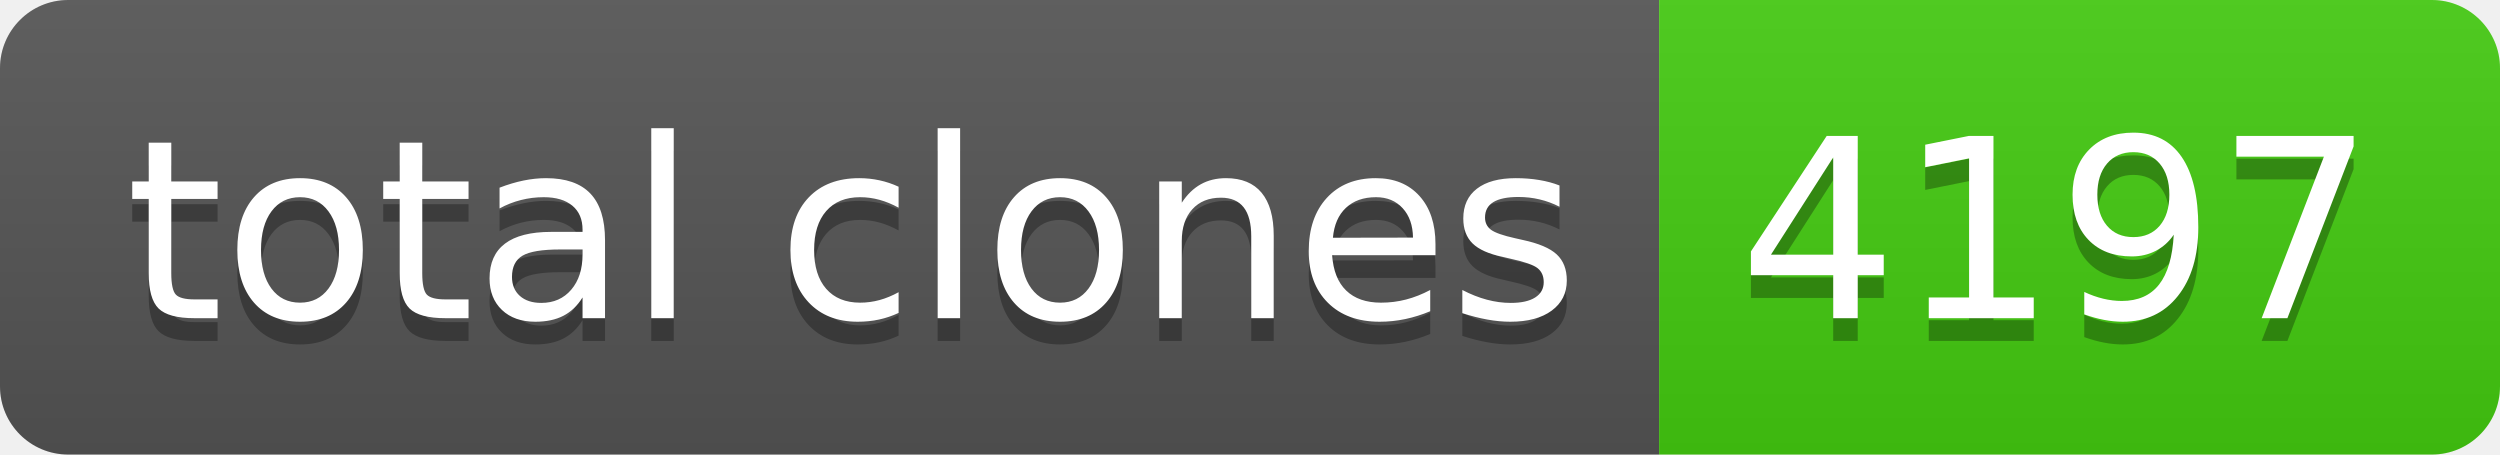
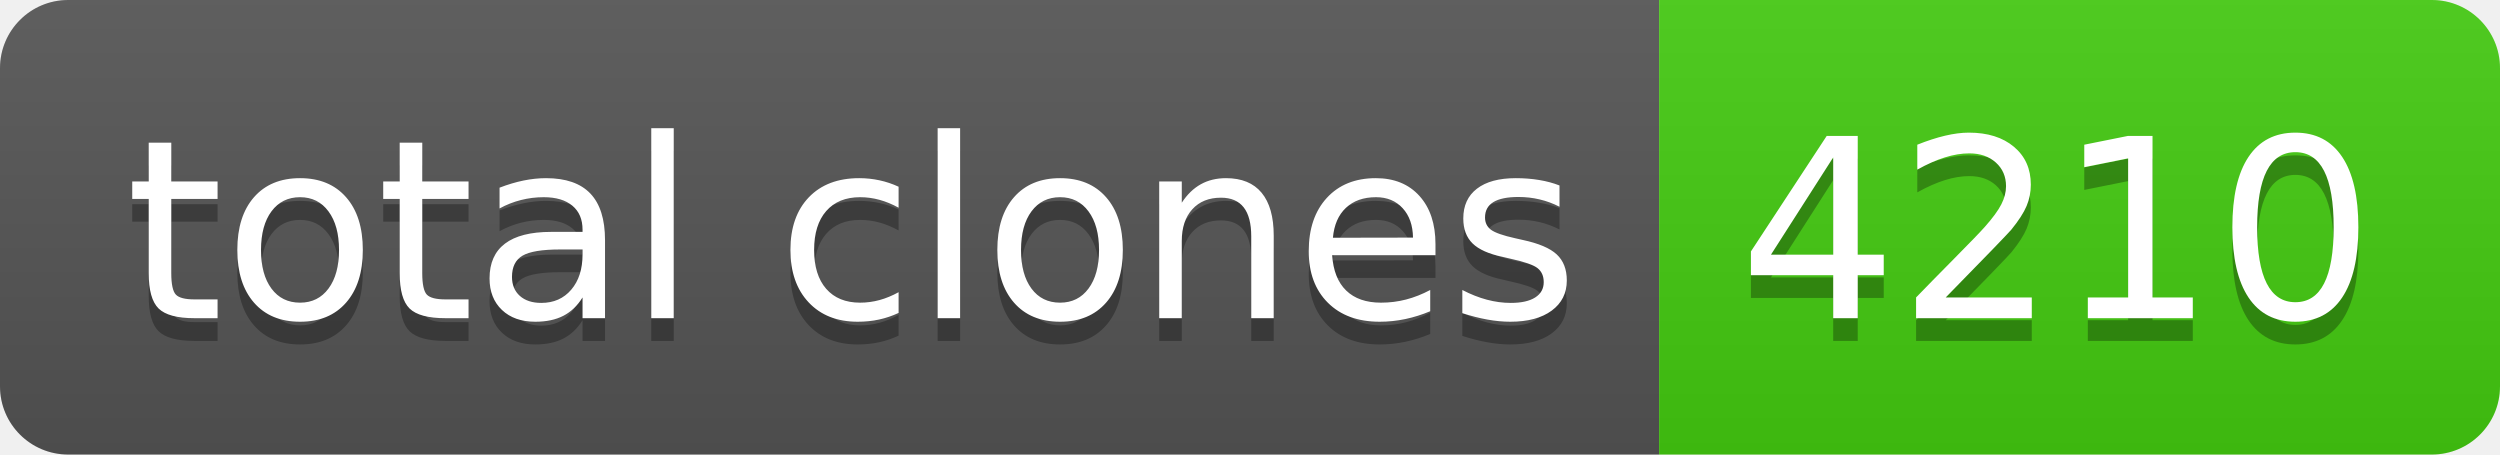
- <svg xmlns="http://www.w3.org/2000/svg" width="110" height="20" role="img" aria-label="total clones: 4197">
+ <svg xmlns="http://www.w3.org/2000/svg" width="110" height="20" role="img" aria-label="total clones: 4210">
  <linearGradient id="s" x2="0" y2="100%">
    <stop offset="0" stop-color="#bbb" stop-opacity=".1" />
    <stop offset="1" stop-opacity=".1" />
  </linearGradient>
  <clipPath id="r">
    <rect width="110" height="20" rx="3" fill="#fff" />
  </clipPath>
  <g clip-path="url(#r)">
    <rect width="73" height="20" fill="#555" />
    <rect x="73" width="37" height="20" fill="#4c1" />
    <rect width="110" height="20" fill="url(#s)" />
  </g>
  <g fill="#fff" text-anchor="middle" font-family="Verdana,Geneva,DejaVu Sans,sans-serif" text-rendering="geometricPrecision" font-size="110">
    <text aria-hidden="true" x="375" y="150" fill="#010101" fill-opacity=".3" transform="scale(.1)" textLength="630">total clones</text>
    <text x="375" y="140" transform="scale(.1)" fill="#fff" textLength="630">total clones</text>
-     <text aria-hidden="true" x="905" y="150" fill="#010101" fill-opacity=".3" transform="scale(.1)" textLength="270">4197</text>
-     <text x="905" y="140" transform="scale(.1)" fill="#fff" textLength="270">4197</text>
+     <text aria-hidden="true" x="905" y="150" fill="#010101" fill-opacity=".3" transform="scale(.1)" textLength="270">4210</text>
+     <text x="905" y="140" transform="scale(.1)" fill="#fff" textLength="270">4210</text>
  </g>
</svg>
